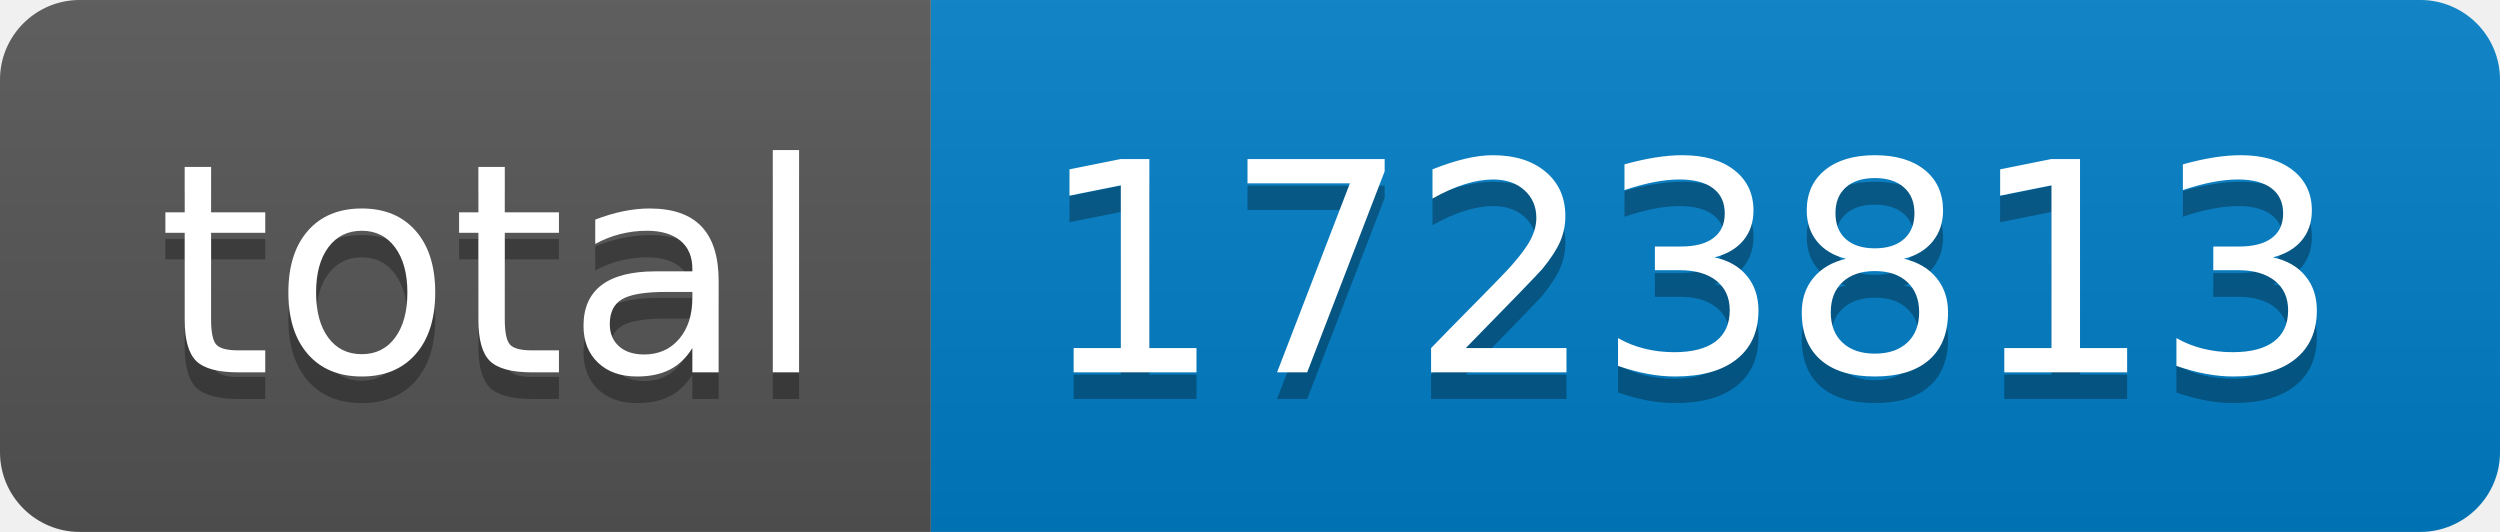
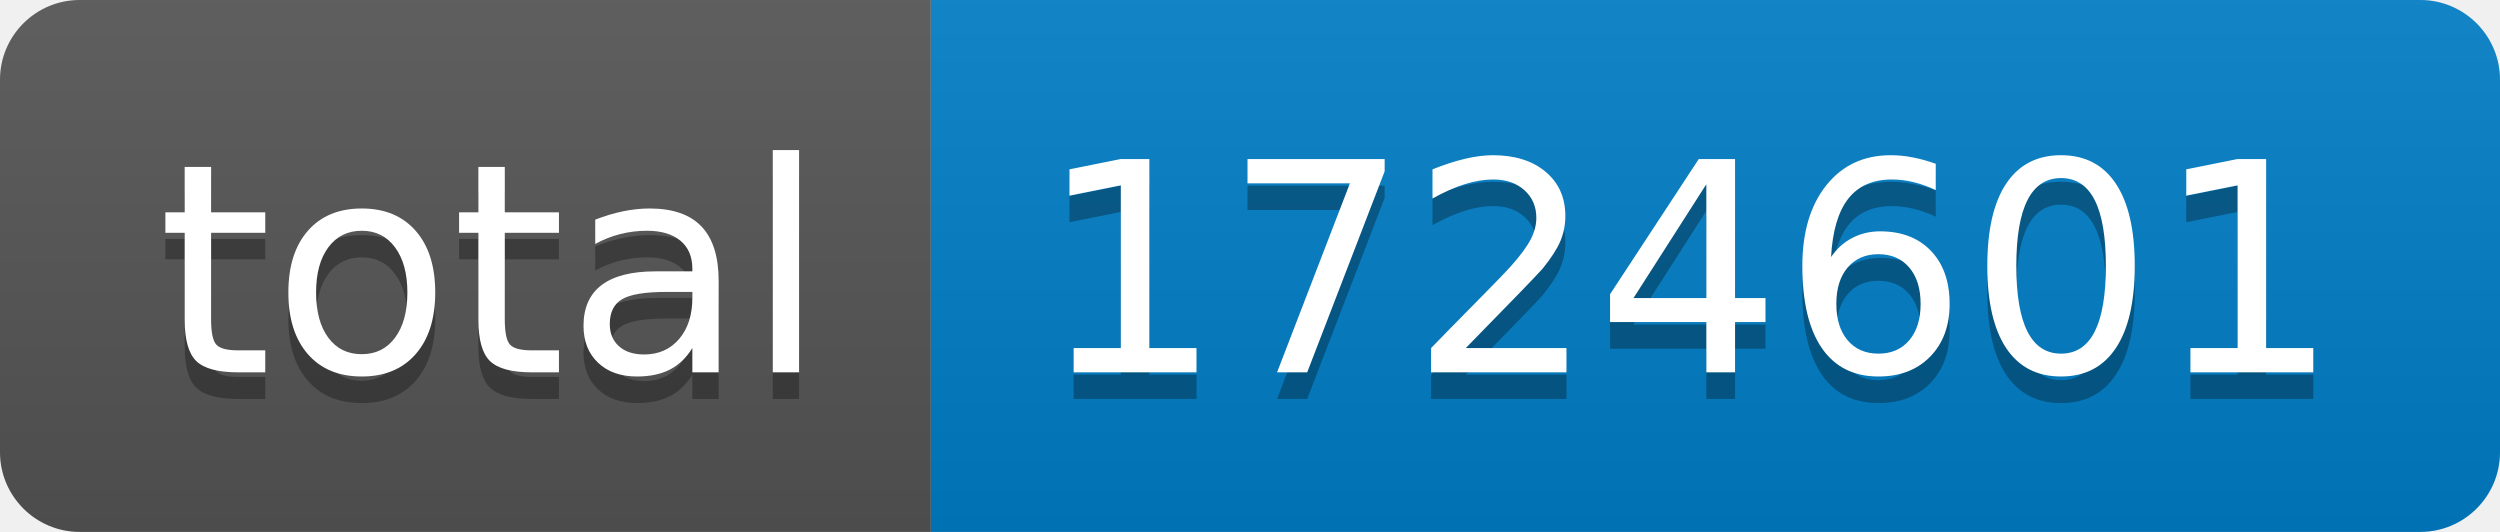
- <svg xmlns="http://www.w3.org/2000/svg" width="94" height="20" role="img" aria-label="total: 1723813">
+ <svg xmlns="http://www.w3.org/2000/svg" width="94" height="20" role="img" aria-label="total: 1724601">
  <linearGradient id="s" x2="0" y2="100%">
    <stop offset="0" stop-color="#bbb" stop-opacity=".1" />
    <stop offset="1" stop-opacity=".1" />
  </linearGradient>
  <clipPath id="r">
    <rect width="94" height="20" rx="3" fill="#fff" />
  </clipPath>
  <g clip-path="url(#r)">
    <rect width="35" height="20" fill="#555" />
    <rect x="35" width="59" height="20" fill="#007ec6" />
    <rect width="94" height="20" fill="url(#s)" />
  </g>
  <g fill="#fff" text-anchor="middle" font-family="Verdana,Geneva,DejaVu Sans,sans-serif" text-rendering="geometricPrecision" font-size="110">
    <text aria-hidden="true" x="185" y="150" fill="#010101" fill-opacity=".3" transform="scale(.1)" textLength="250">total</text>
    <text x="185" y="140" transform="scale(.1)" fill="#fff" textLength="250">total</text>
-     <text aria-hidden="true" x="635" y="150" fill="#010101" fill-opacity=".3" transform="scale(.1)" textLength="490">1723813</text>
-     <text x="635" y="140" transform="scale(.1)" fill="#fff" textLength="490">1723813</text>
+     <text aria-hidden="true" x="635" y="150" fill="#010101" fill-opacity=".3" transform="scale(.1)" textLength="490">1724601</text>
+     <text x="635" y="140" transform="scale(.1)" fill="#fff" textLength="490">1724601</text>
  </g>
</svg>
